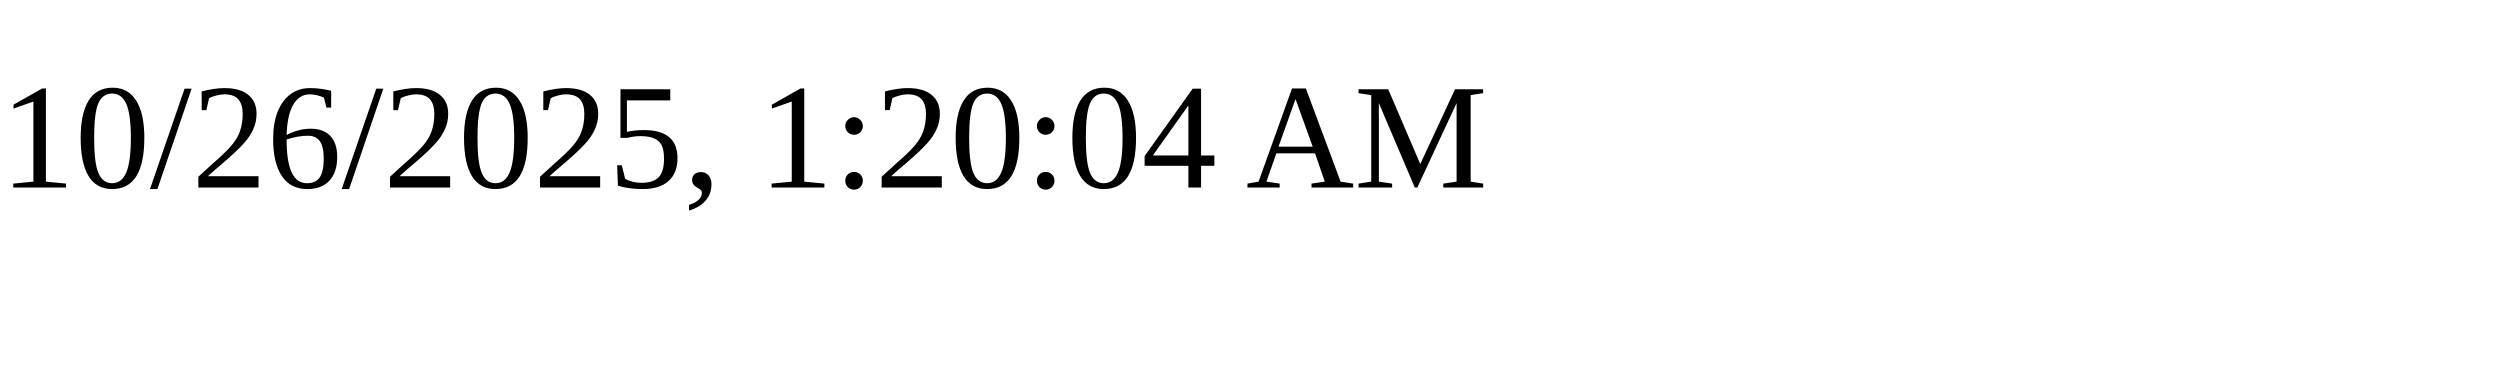
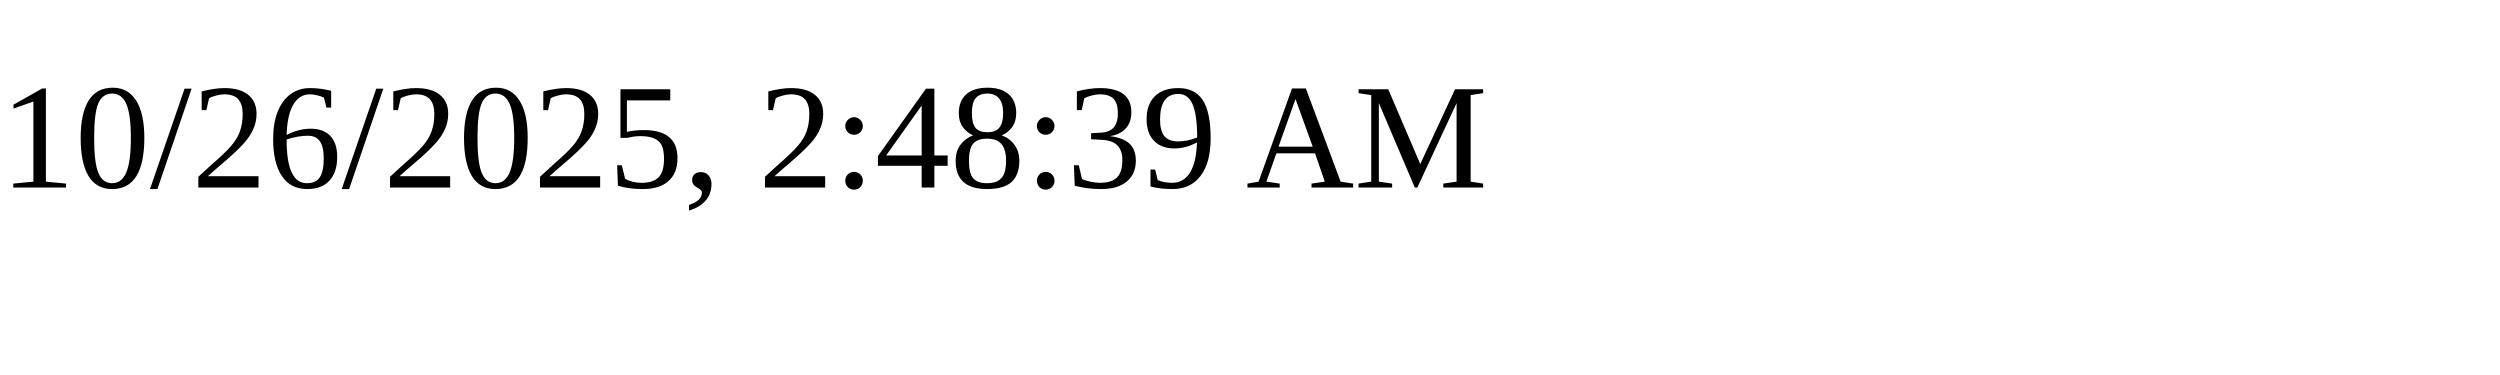
<svg xmlns="http://www.w3.org/2000/svg" height="30" width="200">
-   <text x="0" y="15">10/26/2025, 1:20:04 AM</text>
+   <text x="0" y="15">10/26/2025, 2:48:39 AM</text>
</svg>
